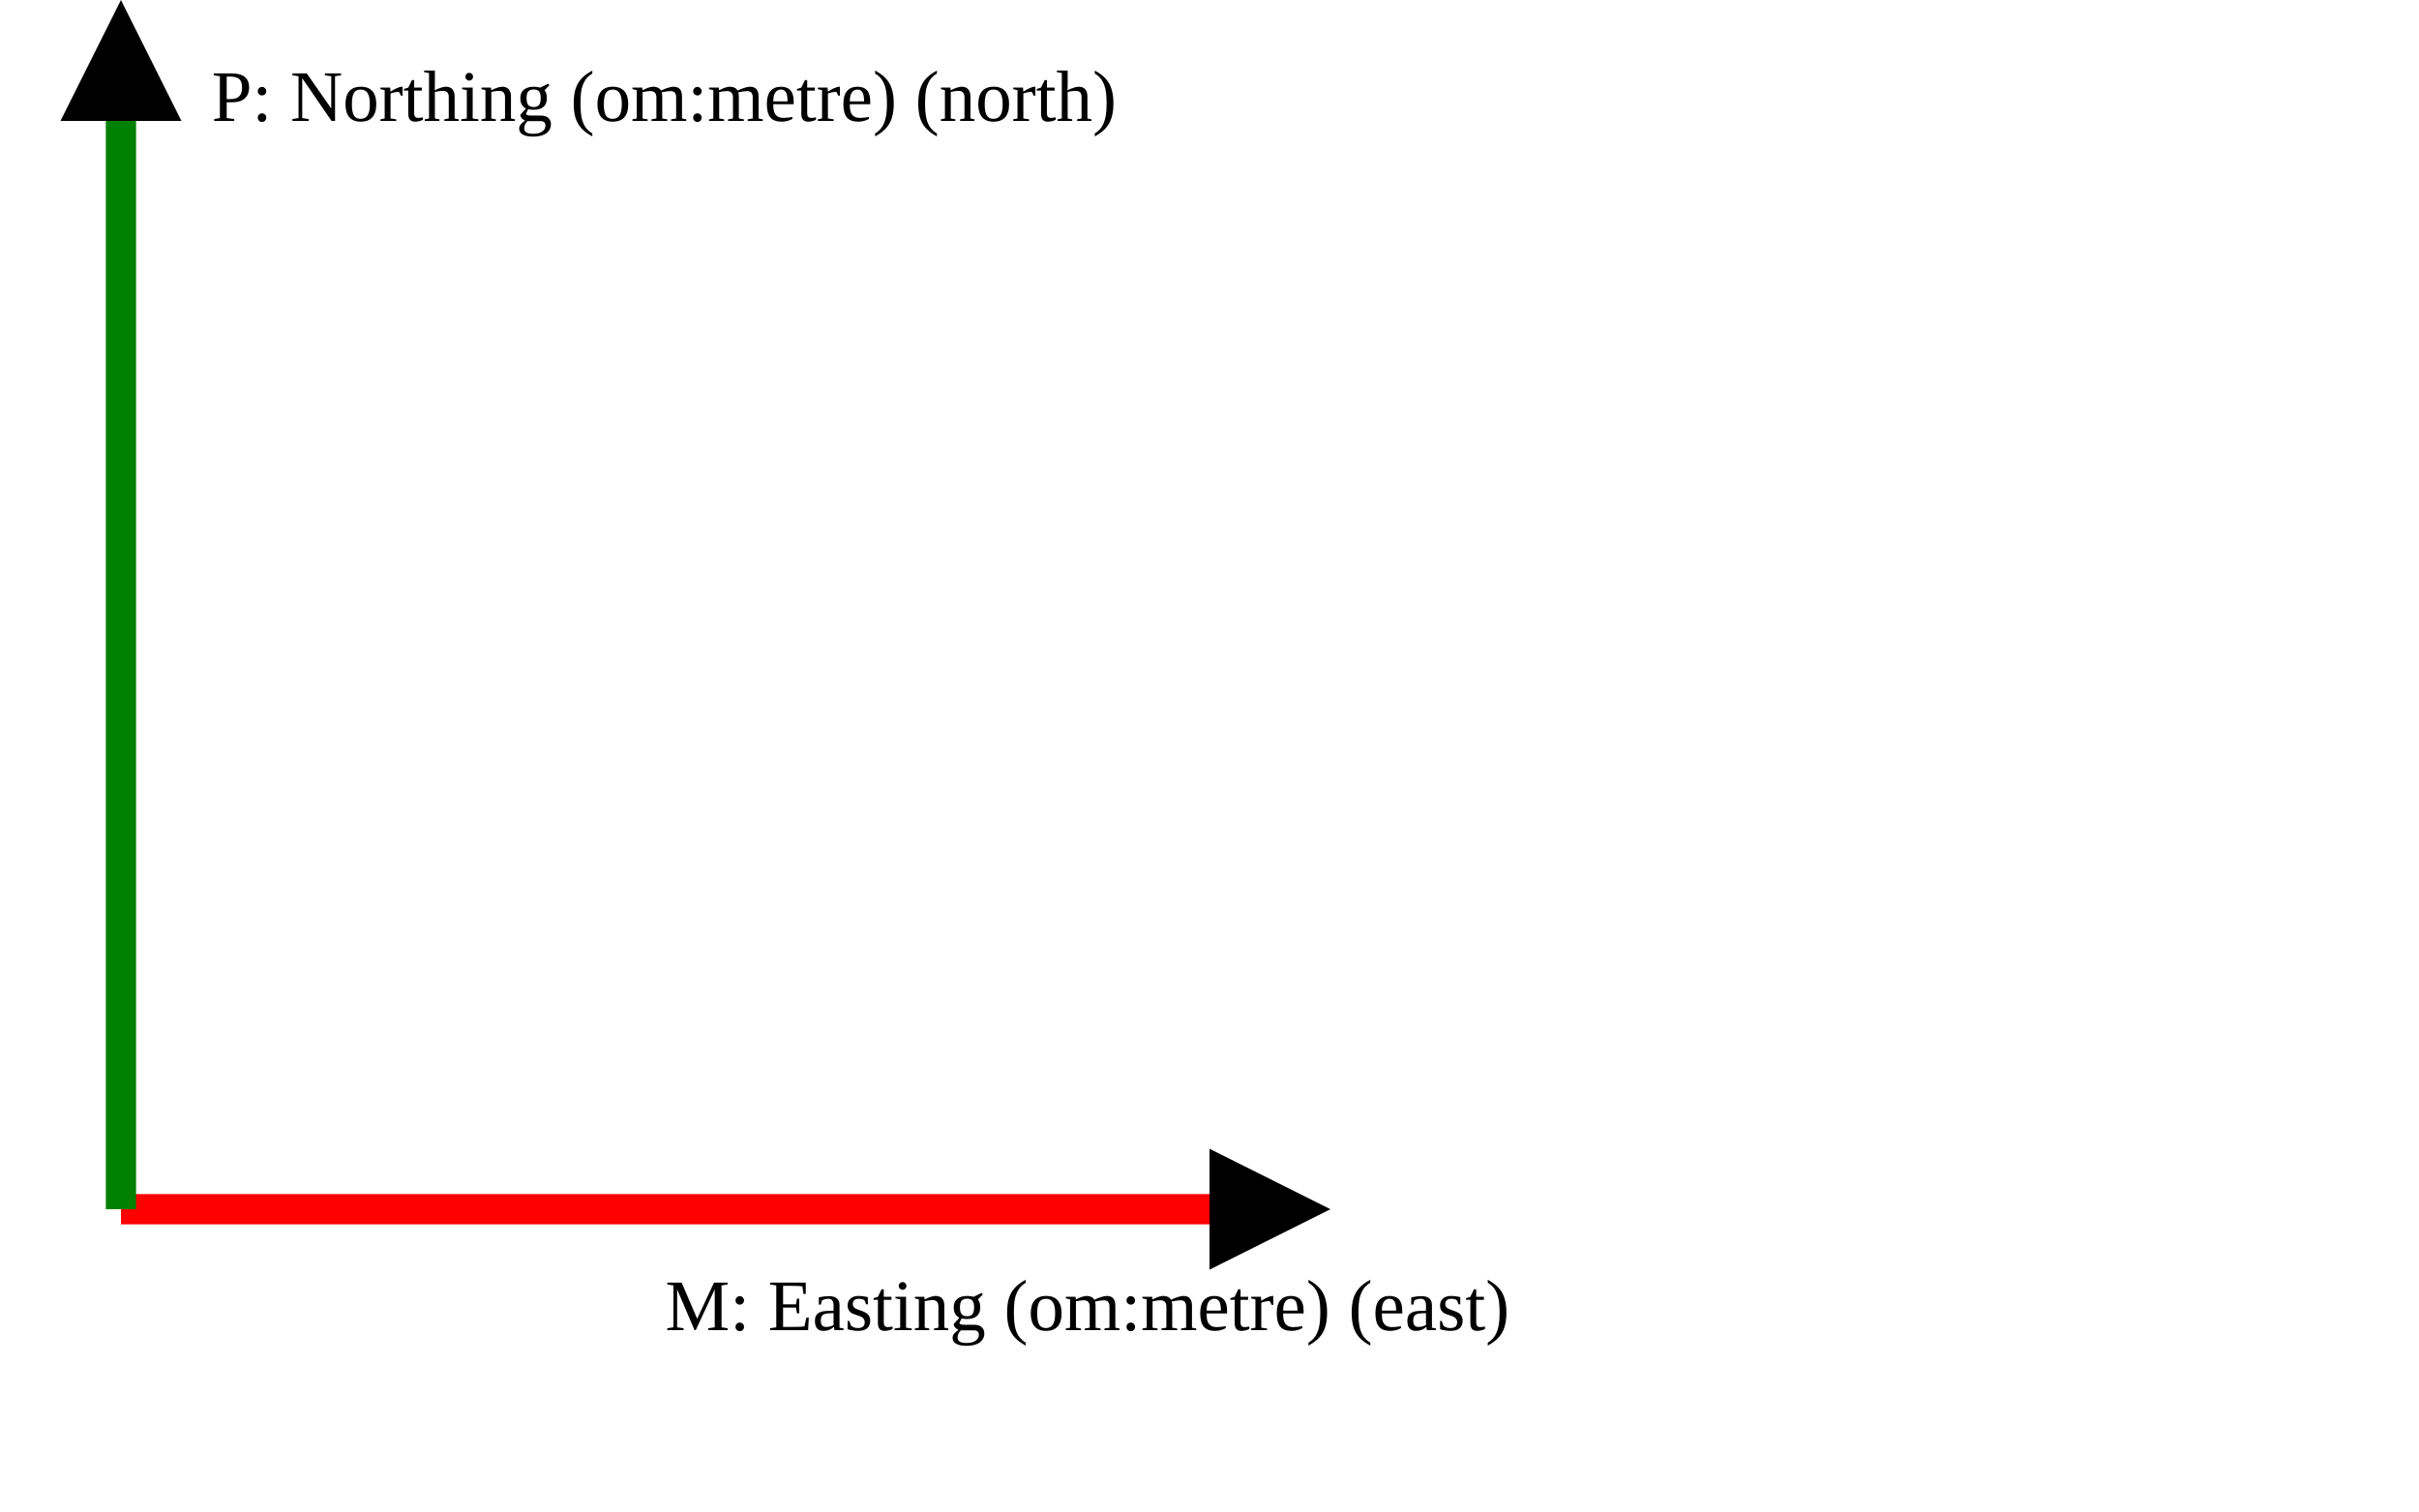
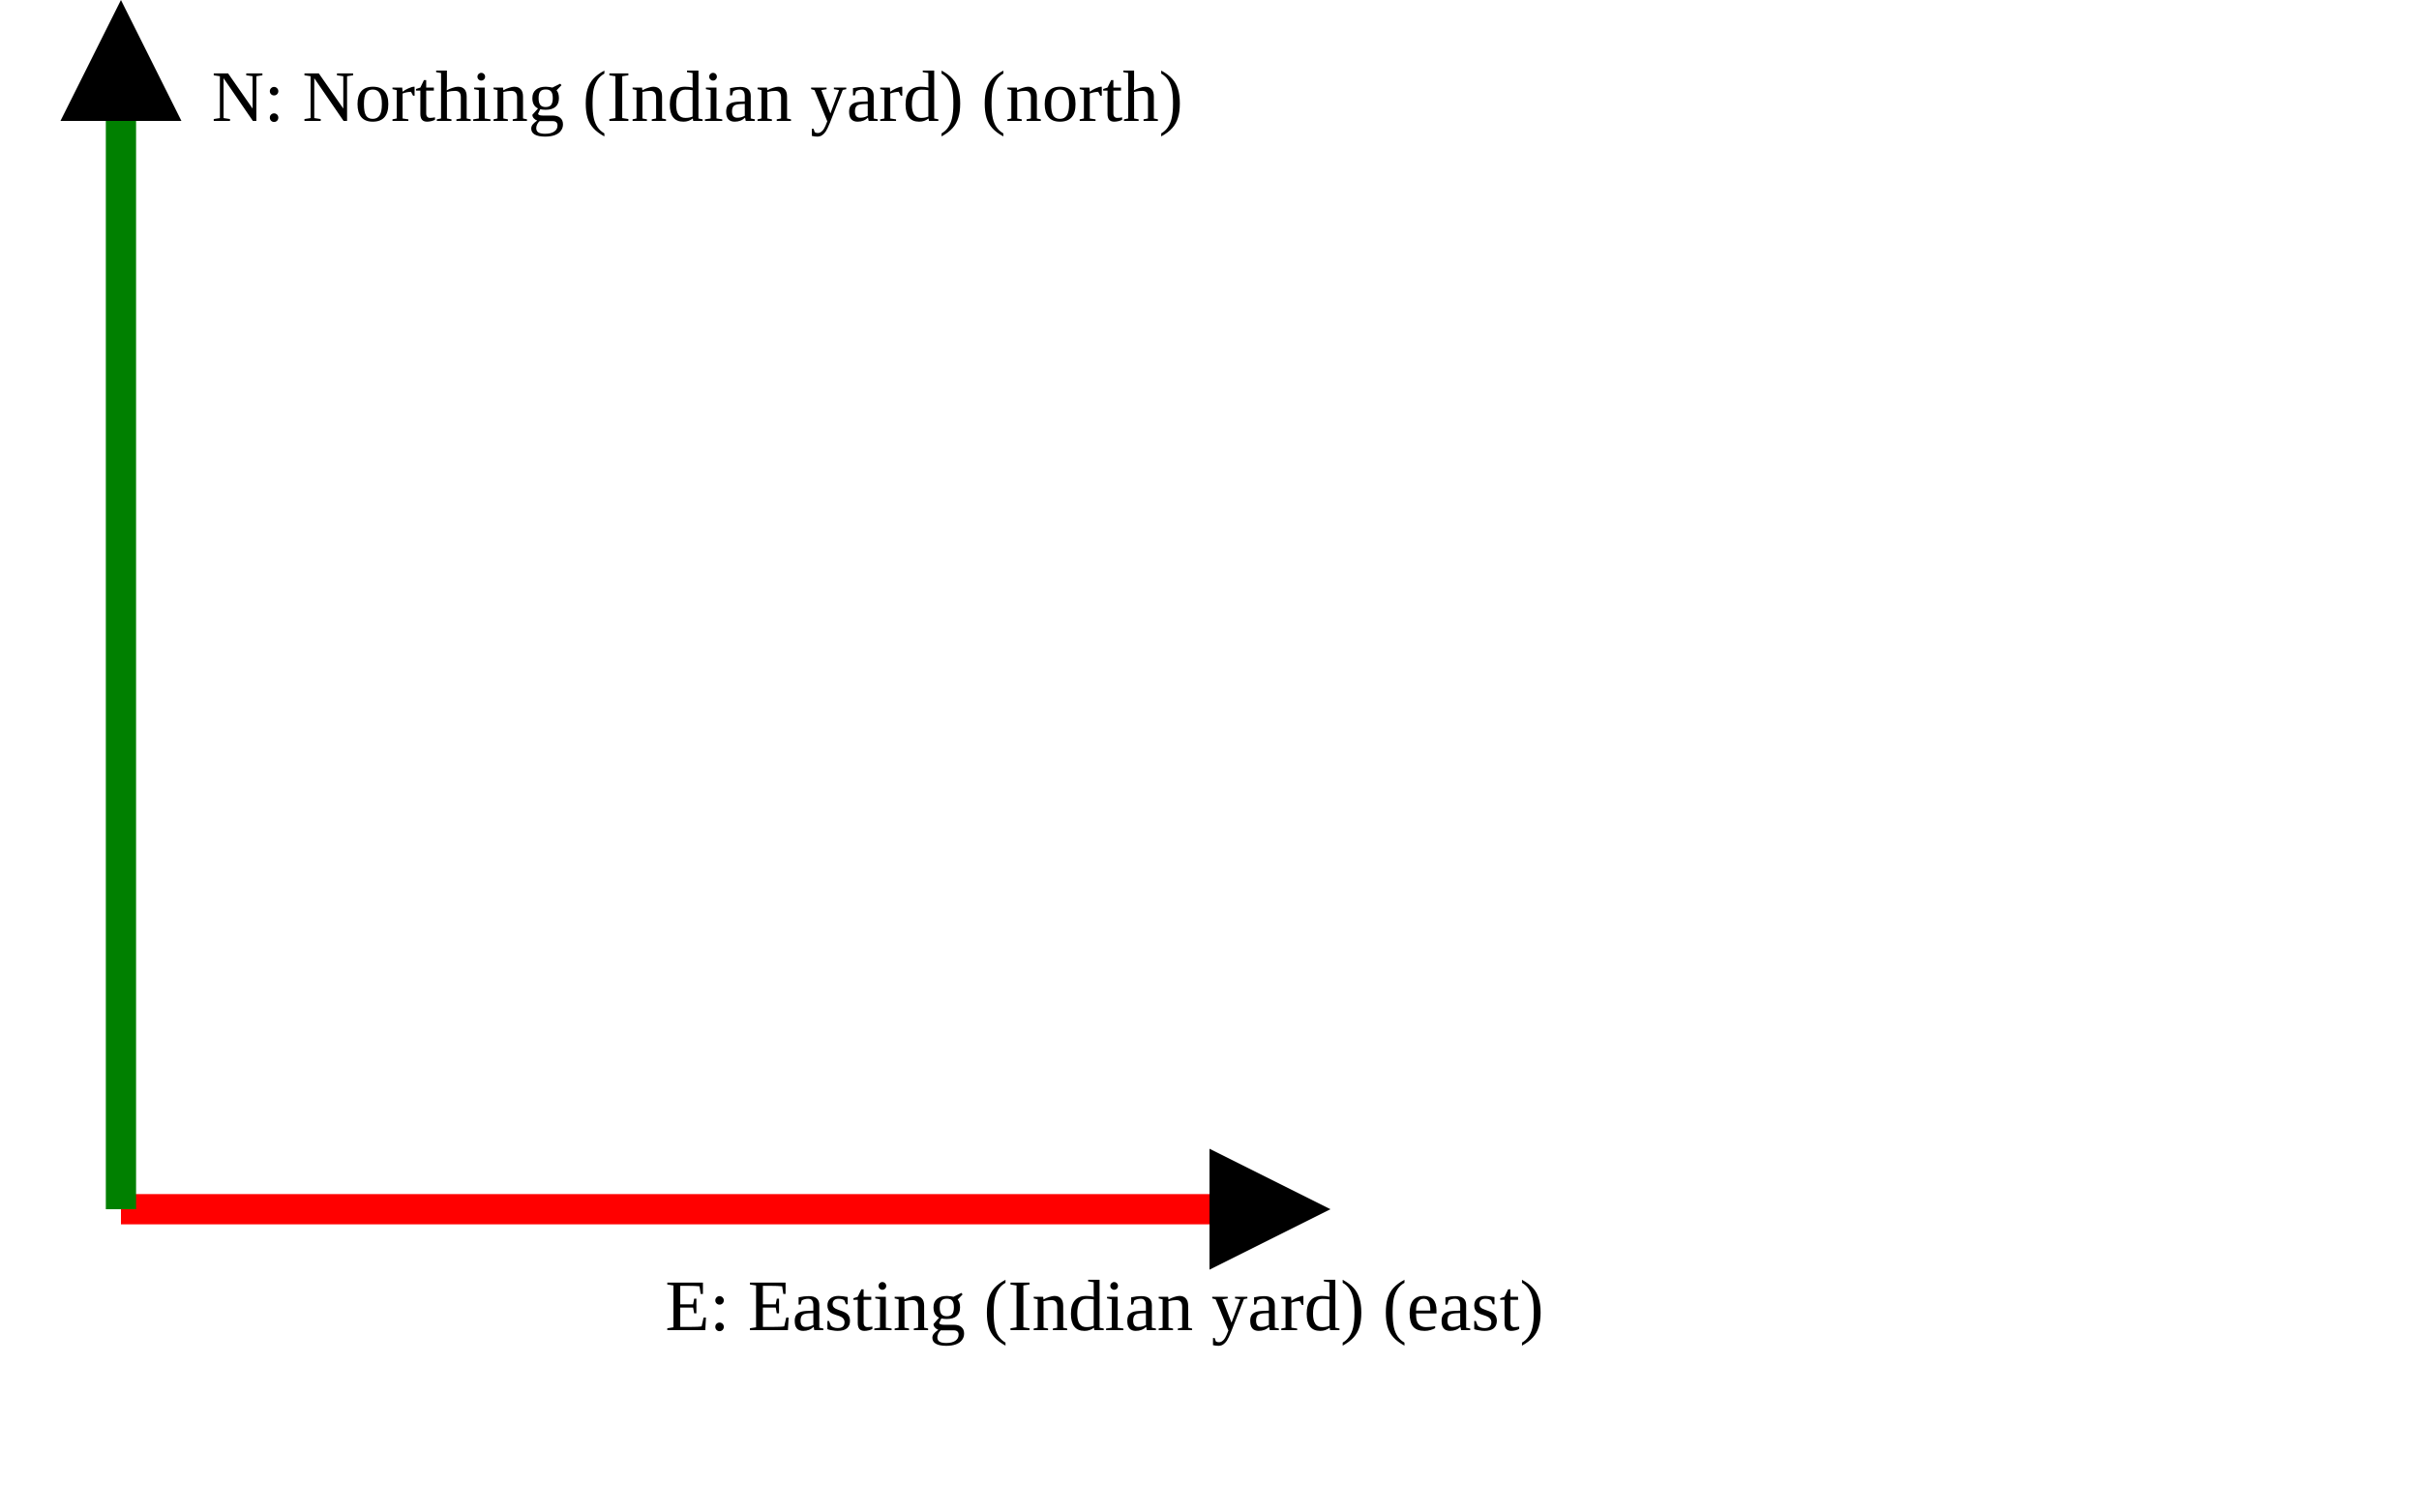
<svg xmlns="http://www.w3.org/2000/svg" version="1.1" width="400" height="250" viewbox="0 0 375 220">
  <defs>
    <marker id="arrowhead" markerWidth="10" markerHeight="7" refX="0" refY="2" orient="auto">
      <polygon points="0 0, 4 2, 0 4" />
    </marker>
  </defs>
  <line x1="20" y1="200" x2="200" y2="200" stroke="red" stroke-width="5" marker-end="url(#arrowhead)" />
-   <text x="110" y="220" class="small">M: Easting (om:metre) (east)</text>
+   <text x="110" y="220" class="small">E: Easting (Indian yard) (east)</text>
  <line x1="20" y1="200" x2="20" y2="20" stroke="green" stroke-width="5" marker-end="url(#arrowhead)" />
-   <text x="35" y="20" class="small">P: Northing (om:metre) (north)</text>
+   <text x="35" y="20" class="small">N: Northing (Indian yard) (north)</text>
</svg>
